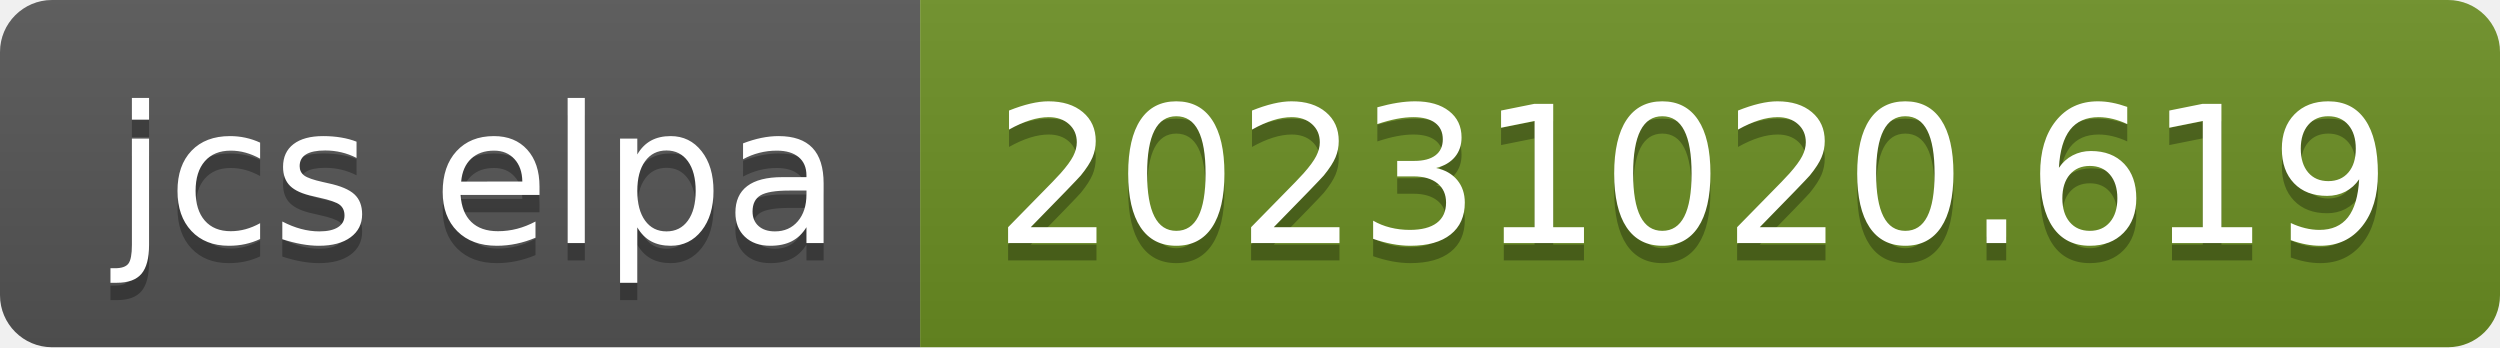
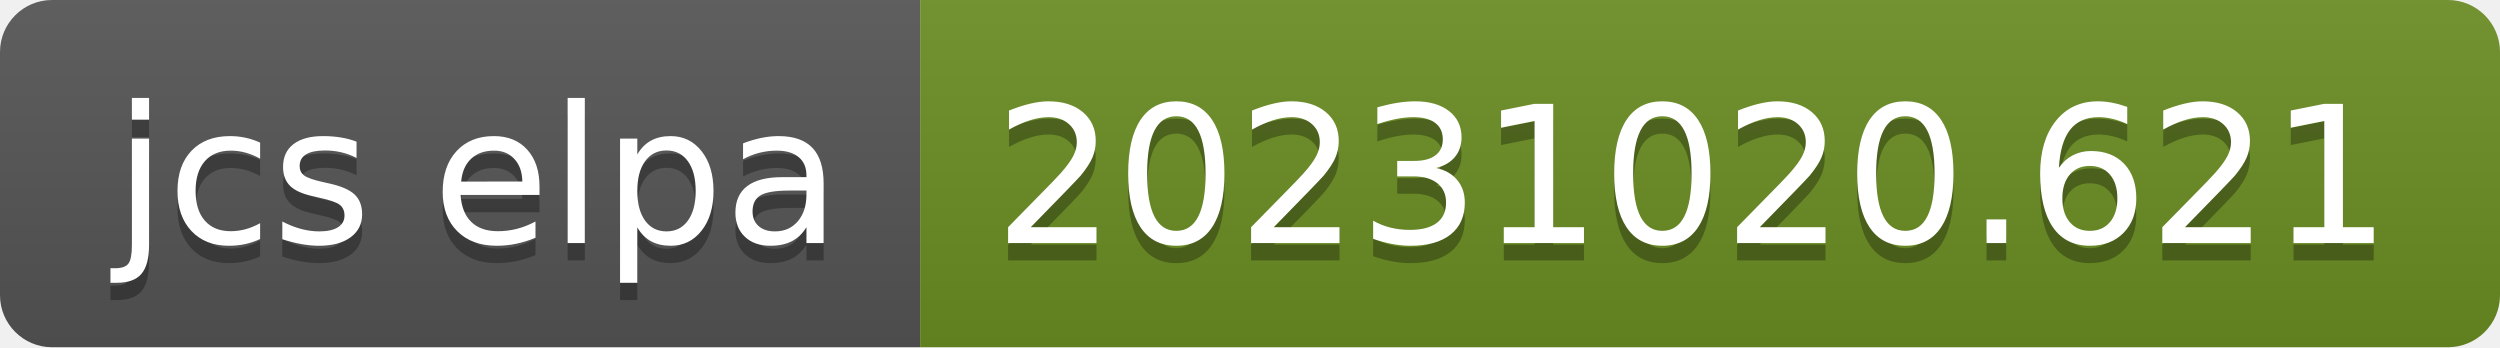
- <svg xmlns="http://www.w3.org/2000/svg" width="144" height="20" role="img" aria-label="jcs elpa: 20231020.619">
+ <svg xmlns="http://www.w3.org/2000/svg" width="144" height="20" role="img" aria-label="jcs elpa: 20231020.621">
  <linearGradient id="s" x2="0" y2="100%">
    <stop offset="0" stop-color="#bbb" stop-opacity=".1" />
    <stop offset="1" stop-opacity=".1" />
  </linearGradient>
  <clipPath id="r">
    <rect width="144" height="20" rx="3" fill="#fff" />
  </clipPath>
  <g clip-path="url(#r)">
    <rect width="53" height="20" fill="#555" />
    <rect x="53" width="91" height="20" fill="#6b8e23" />
    <rect width="144" height="20" fill="url(#s)" />
  </g>
  <g fill="#fff" text-anchor="middle" font-family="Verdana,Geneva,DejaVu Sans,sans-serif" text-rendering="geometricPrecision" font-size="110">
    <text aria-hidden="true" x="275" y="150" fill="#010101" fill-opacity=".3" transform="scale(.1)" textLength="430">jcs elpa</text>
    <text x="275" y="140" transform="scale(.1)" fill="#fff" textLength="430">jcs elpa</text>
-     <text aria-hidden="true" x="975" y="150" fill="#010101" fill-opacity=".3" transform="scale(.1)" textLength="810">20231020.619</text>
-     <text x="975" y="140" transform="scale(.1)" fill="#fff" textLength="810">20231020.619</text>
+     <text aria-hidden="true" x="975" y="150" fill="#010101" fill-opacity=".3" transform="scale(.1)" textLength="810">20231020.621</text>
+     <text x="975" y="140" transform="scale(.1)" fill="#fff" textLength="810">20231020.621</text>
  </g>
</svg>
